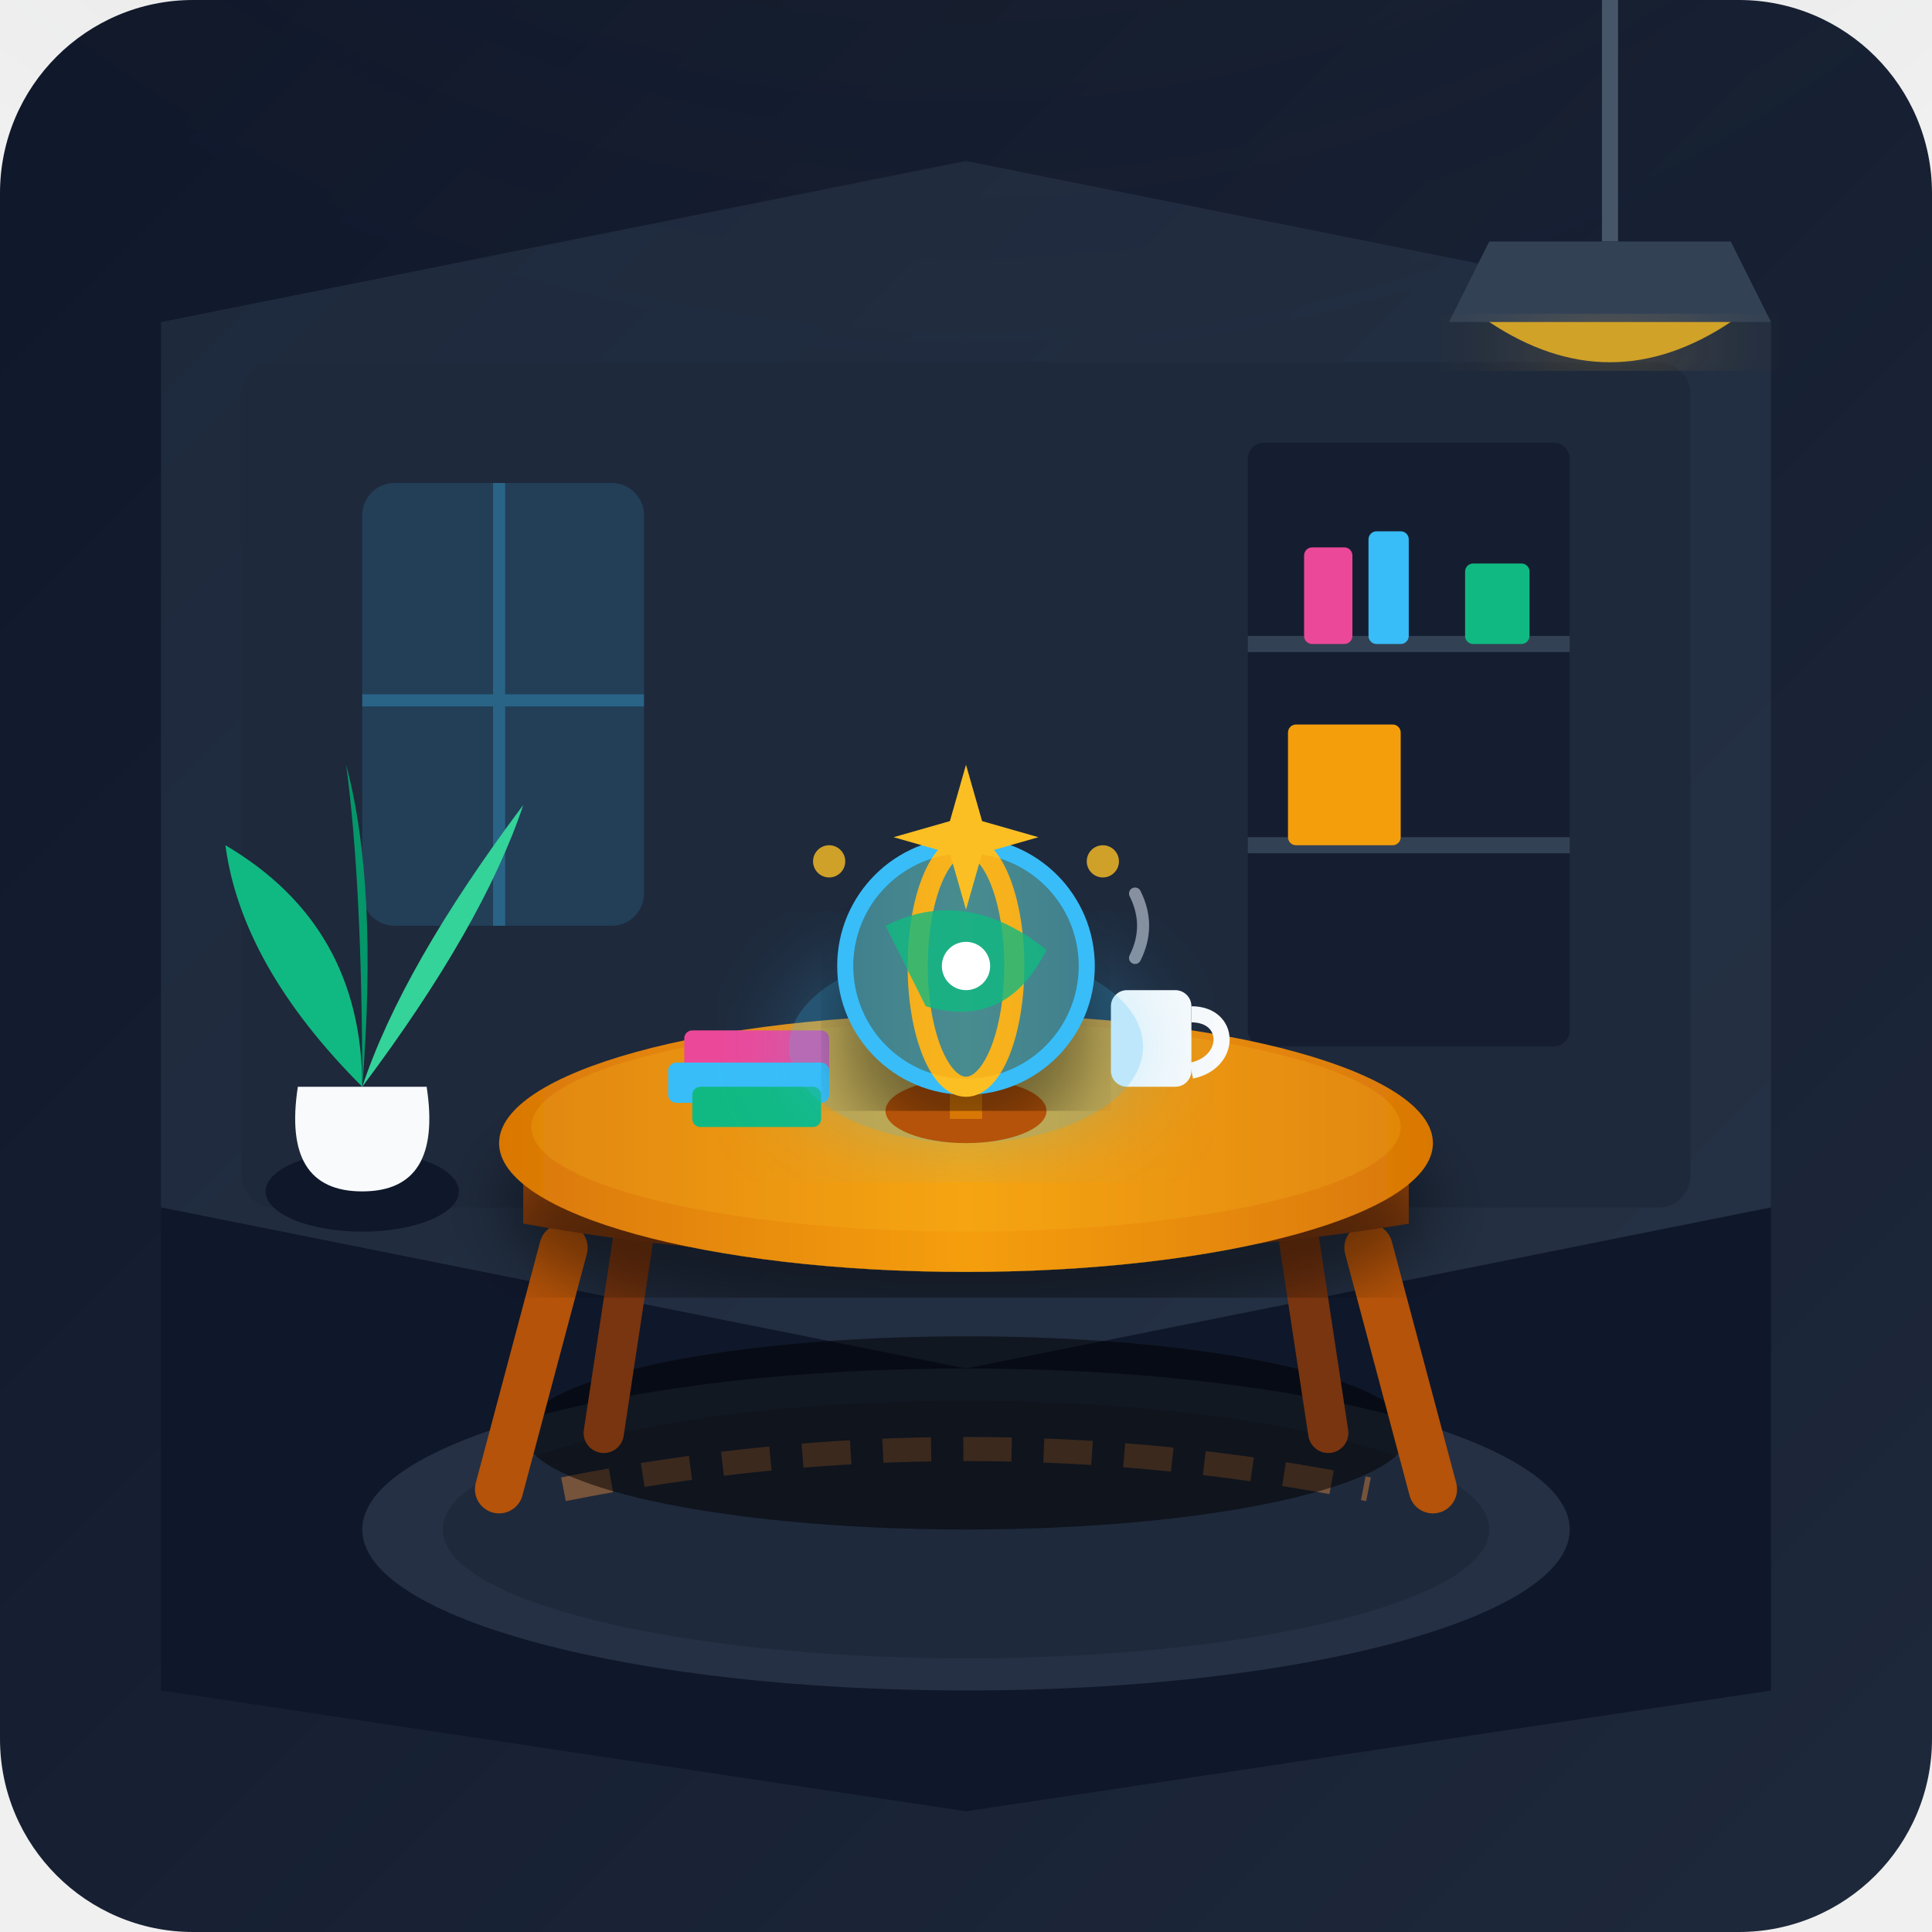
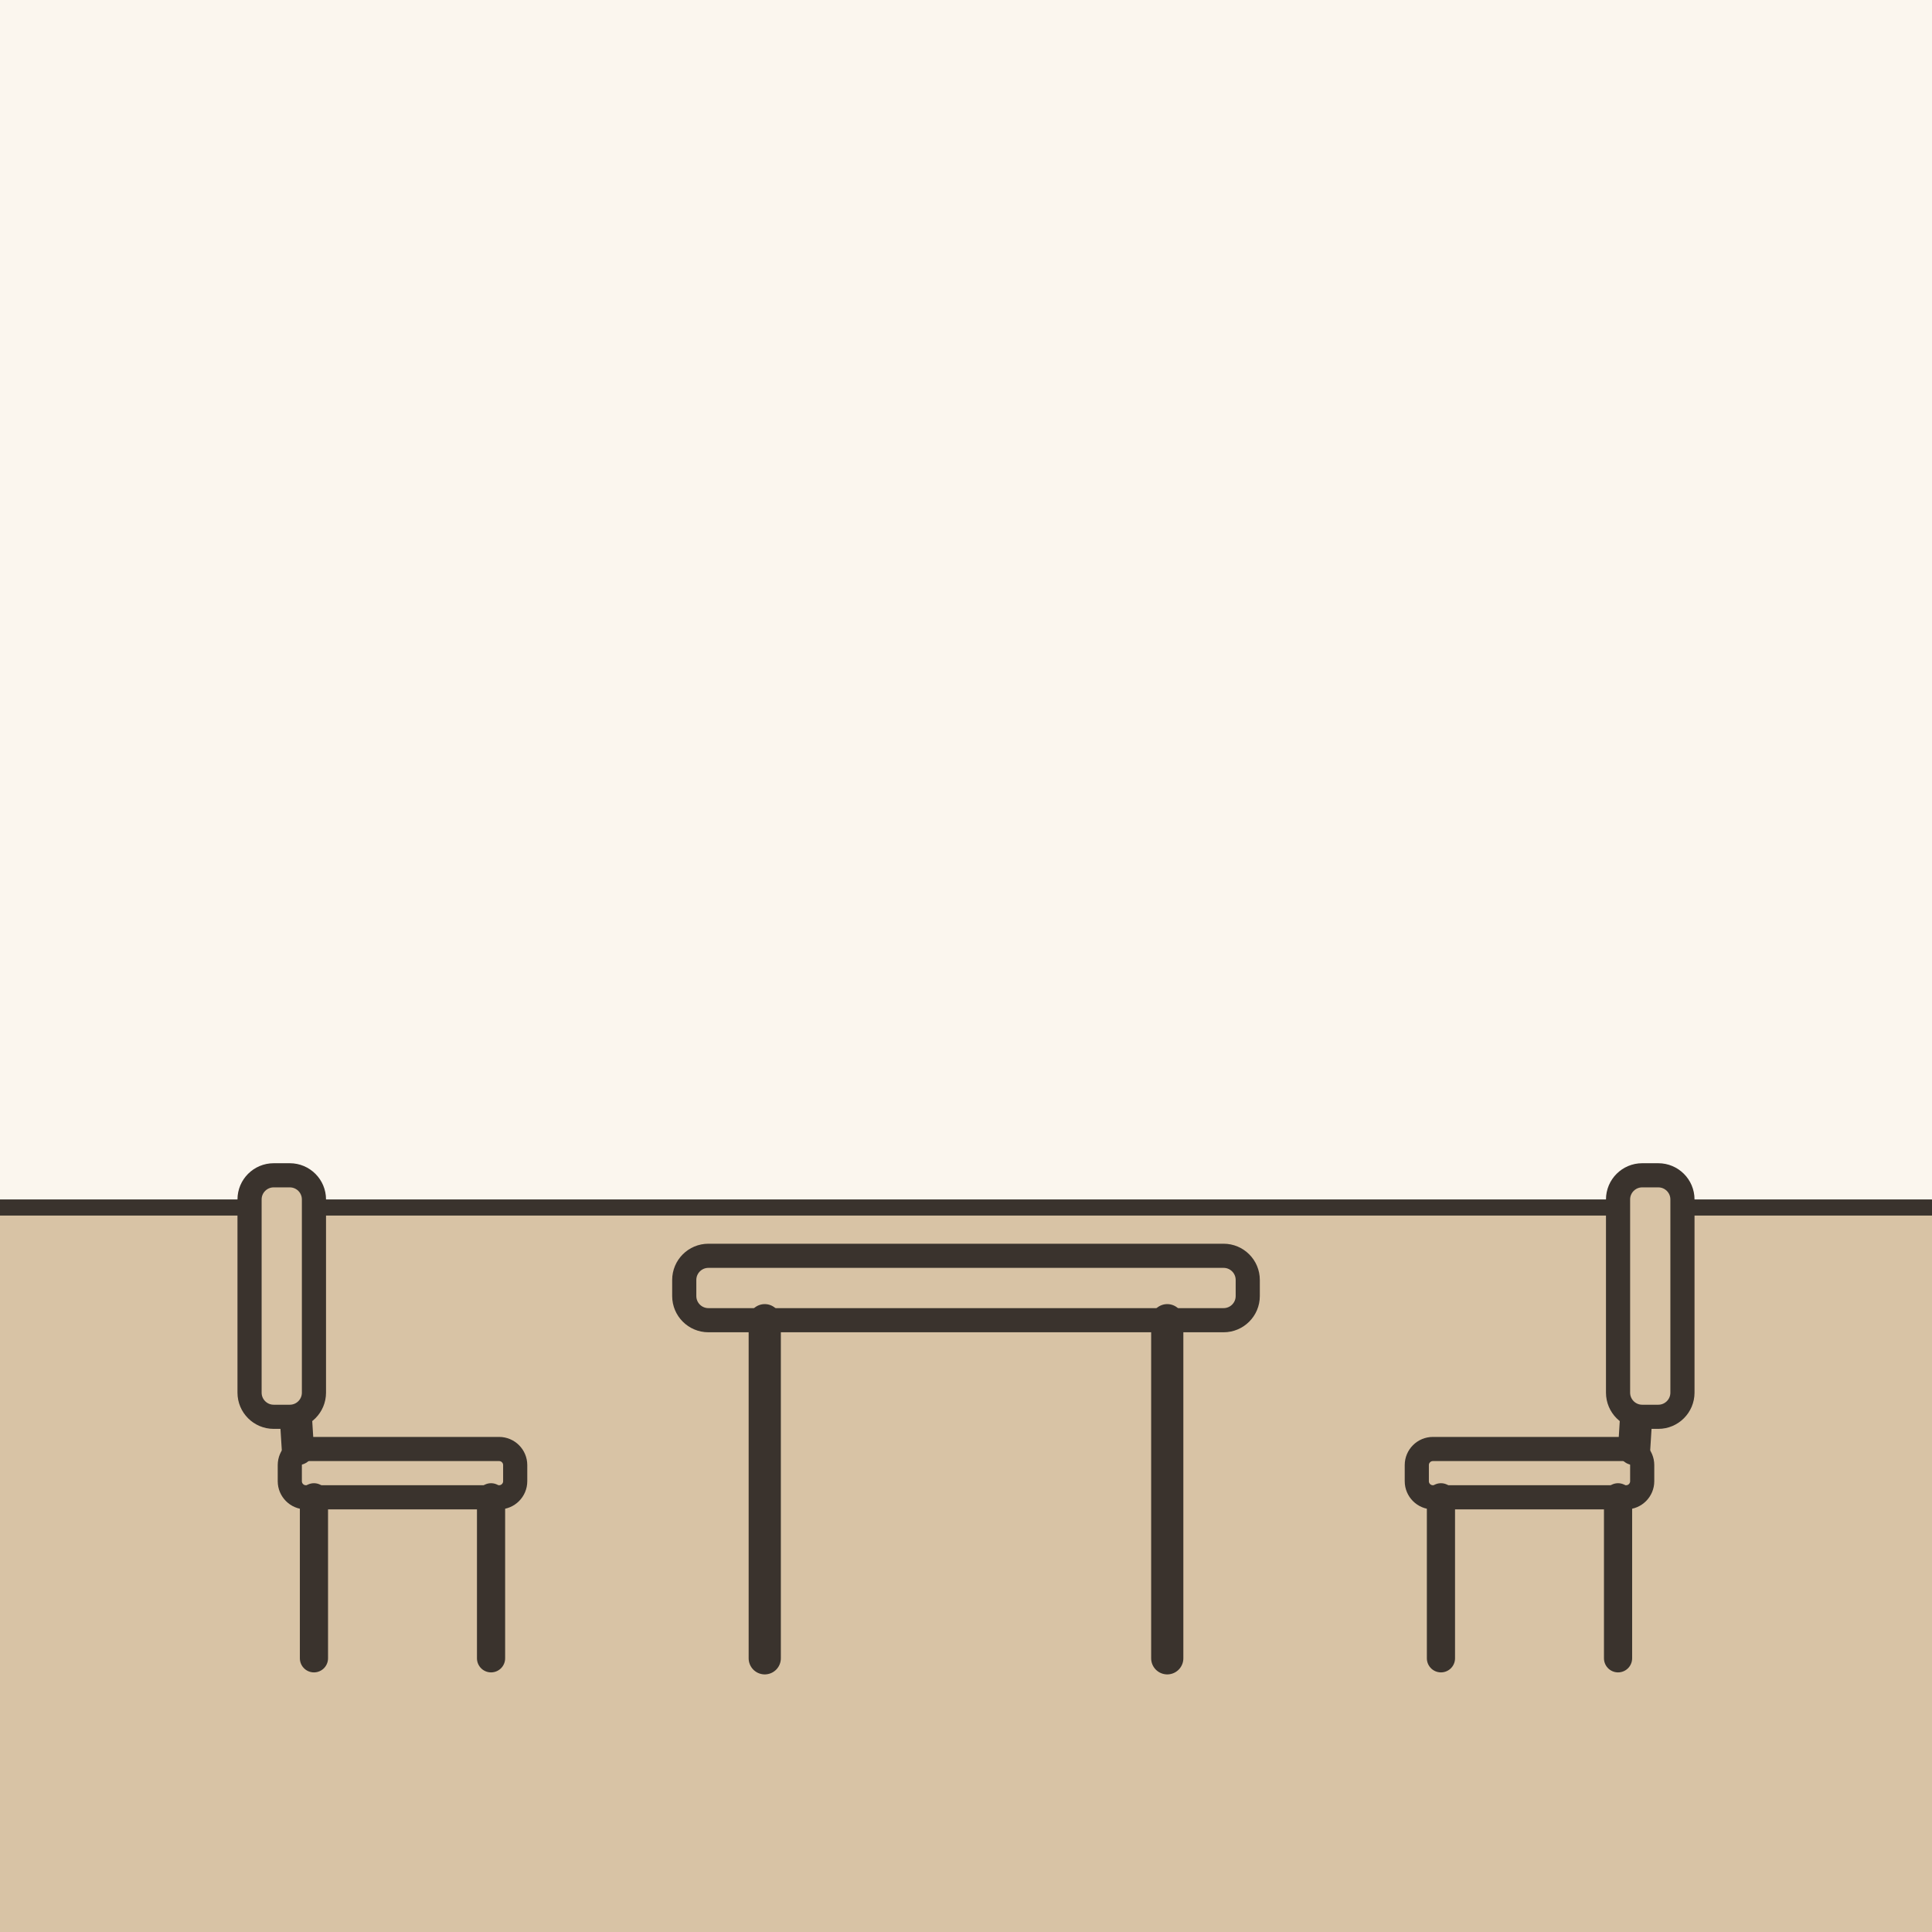
- <svg xmlns="http://www.w3.org/2000/svg" viewBox="0 0 240 240">
-   <defs>
-     <linearGradient id="bg-grad" x1="0%" y1="0%" x2="100%" y2="100%">
-       <stop offset="0%" stop-color="#0f172a" />
-       <stop offset="100%" stop-color="#1e293b" />
-     </linearGradient>
-     <radialGradient id="lamp-glow" cx="50%" cy="0%" r="70%">
-       <stop offset="0%" stop-color="#fbbf24" stop-opacity="0.15" />
-       <stop offset="100%" stop-color="#1e293b" stop-opacity="0" />
-     </radialGradient>
-     <linearGradient id="wood-top" x1="0%" y1="0%" x2="100%" y2="0%">
-       <stop offset="0%" stop-color="#d97706" />
-       <stop offset="50%" stop-color="#f59e0b" />
-       <stop offset="100%" stop-color="#d97706" />
-     </linearGradient>
-     <linearGradient id="wood-side" x1="0%" y1="0%" x2="0%" y2="100%">
-       <stop offset="0%" stop-color="#b45309" />
-       <stop offset="100%" stop-color="#78350f" />
-     </linearGradient>
-     <filter id="shadow" x="-10%" y="-10%" width="120%" height="120%">
-       <feDropShadow dx="0" dy="8" stdDeviation="4" flood-color="#000000" flood-opacity="0.4" />
-     </filter>
-     <filter id="glow" x="-20%" y="-20%" width="140%" height="140%">
-       <feGaussianBlur stdDeviation="6" result="blur" />
-       <feComposite in="SourceGraphic" in2="blur" operator="over" />
-     </filter>
-   </defs>
-   <rect width="240" height="240" rx="24" fill="url(#bg-grad)" />
-   <circle cx="120" cy="0" r="140" fill="url(#lamp-glow)" />
-   <path d="M 20,40 L 120,20 L 220,40 L 220,150 L 120,170 L 20,150 Z" fill="#334155" opacity="0.4" />
-   <path d="M 20,150 L 120,170 L 220,150 L 220,210 L 120,225 L 20,210 Z" fill="#0f172a" />
-   <rect x="30" y="45" width="180" height="105" fill="#1e293b" rx="4" />
-   <rect x="45" y="60" width="35" height="55" rx="4" fill="#38bdf8" opacity="0.15" />
-   <path d="M 62,60 L 62,115 M 45,87 L 80,87" stroke="#38bdf8" stroke-width="1.5" opacity="0.3" />
-   <rect x="155" y="55" width="40" height="75" rx="2" fill="#0f172a" opacity="0.6" />
-   <line x1="155" y1="80" x2="195" y2="80" stroke="#334155" stroke-width="2" />
-   <line x1="155" y1="105" x2="195" y2="105" stroke="#334155" stroke-width="2" />
-   <rect x="162" y="68" width="6" height="12" fill="#ec4899" rx="1" />
-   <rect x="170" y="66" width="5" height="14" fill="#38bdf8" rx="1" />
-   <rect x="182" y="70" width="8" height="10" fill="#10b981" rx="1" />
-   <rect x="160" y="90" width="14" height="15" fill="#f59e0b" rx="1" />
-   <ellipse cx="45" cy="148" rx="12" ry="5" fill="#0f172a" />
-   <path d="M 37,135 Q 35,148 45,148 Q 55,148 53,135 Z" fill="#f8fafc" />
-   <path d="M 45,135 Q 30,120 28,105 Q 45,115 45,135 Z" fill="#10b981" />
-   <path d="M 45,135 Q 60,115 65,100 Q 50,120 45,135 Z" fill="#34d399" />
-   <path d="M 45,135 Q 45,110 43,95 Q 47,110 45,135 Z" fill="#059669" />
-   <ellipse cx="120" cy="190" rx="75" ry="20" fill="#334155" opacity="0.6" />
-   <ellipse cx="120" cy="190" rx="65" ry="16" fill="#1e293b" />
-   <path d="M 70,185 Q 120,175 170,185" stroke="#fb923c" stroke-width="3" fill="none" opacity="0.4" stroke-dasharray="6,4" />
-   <ellipse cx="120" cy="178" rx="55" ry="12" fill="#000000" opacity="0.5" />
-   <path d="M 80,145 L 75,178" stroke="#78350f" stroke-width="5" stroke-linecap="round" />
-   <path d="M 160,145 L 165,178" stroke="#78350f" stroke-width="5" stroke-linecap="round" />
-   <path d="M 70,155 L 62,185" stroke="#b45309" stroke-width="6" stroke-linecap="round" />
-   <path d="M 170,155 L 178,185" stroke="#b45309" stroke-width="6" stroke-linecap="round" />
-   <path d="M 65,142 C 65,142 120,152 175,142 L 175,152 C 175,152 120,162 65,152 Z" fill="url(#wood-side)" />
-   <ellipse cx="120" cy="142" rx="58" ry="16" fill="url(#wood-top)" filter="url(#shadow)" />
-   <ellipse cx="120" cy="140" rx="54" ry="13" fill="#fbbf24" opacity="0.2" />
-   <rect x="85" y="128" width="18" height="6" rx="1" fill="#ec4899" />
-   <rect x="83" y="132" width="20" height="5" rx="1" fill="#38bdf8" />
-   <rect x="86" y="135" width="16" height="5" rx="1" fill="#10b981" />
-   <rect x="138" y="123" width="10" height="12" rx="2" fill="#f8fafc" />
-   <path d="M 148,126 C 153,126 153,132 148,133" stroke="#f8fafc" stroke-width="2" fill="none" />
-   <path d="M 141,119 Q 143,115 141,111" stroke="#cbd5e1" stroke-width="1.5" stroke-linecap="round" fill="none" opacity="0.6" />
-   <ellipse cx="120" cy="130" rx="22" ry="12" fill="#38bdf8" opacity="0.3" filter="url(#glow)" />
-   <ellipse cx="120" cy="138" rx="10" ry="4" fill="#b45309" />
-   <rect x="118" y="132" width="4" height="7" fill="#d97706" />
-   <circle cx="120" cy="120" r="15" fill="#0284c7" filter="url(#shadow)" />
-   <circle cx="120" cy="120" r="15" fill="none" stroke="#38bdf8" stroke-width="2" />
-   <ellipse cx="120" cy="120" rx="6" ry="15" fill="none" stroke="#fbbf24" stroke-width="2.5" />
-   <circle cx="120" cy="120" r="14" fill="url(#wood-top)" opacity="0.3" />
-   <path d="M 110,115 Q 120,110 130,118 Q 125,128 115,125 Z" fill="#10b981" opacity="0.8" />
-   <circle cx="120" cy="120" r="3" fill="#ffffff" />
-   <g fill="#fbbf24">
-     <path d="M 120,95 L 122,102 L 129,104 L 122,106 L 120,113 L 118,106 L 111,104 L 118,102 Z" />
-     <circle cx="103" cy="107" r="2" opacity="0.8" />
-     <circle cx="137" cy="107" r="2" opacity="0.8" />
+ <svg xmlns="http://www.w3.org/2000/svg" viewBox="0 0 240 240" data-style="editorial">
+   <rect width="240" height="240" fill="#F4EDE2" />
+   <rect x="0" y="0" width="240" height="150" rx="0" fill="#FBF6EE" />
+   <rect x="0" y="150" width="240" height="90" rx="0" fill="#D8C3A5" />
+   <path d="M0 150L240 150" stroke="#3A332D" stroke-width="2" stroke-linecap="round" fill="none" />
+   <g transform="translate(50 206)">
+     <rect x="-14" y="-26" width="28" height="6" rx="2" fill="#D8C3A5" stroke="#3A332D" stroke-width="3" stroke-linecap="round" stroke-linejoin="round" />
+     <path d="M-11 -20L-11 0" stroke="#3A332D" stroke-width="3.5" stroke-linecap="round" fill="none" />
+     <path d="M11 -20L11 0" stroke="#3A332D" stroke-width="3.5" stroke-linecap="round" fill="none" />
+     <path d="M-13 -26L-15 -58" stroke="#3A332D" stroke-width="4" stroke-linecap="round" fill="none" />
+     <rect x="-19" y="-60" width="8" height="30" rx="3" fill="#D8C3A5" stroke="#3A332D" stroke-width="3" stroke-linecap="round" stroke-linejoin="round" />
  </g>
-   <path d="M 200,0 L 200,30" stroke="#475569" stroke-width="2" />
-   <path d="M 185,30 L 215,30 L 220,40 L 180,40 Z" fill="#334155" />
-   <path d="M 185,40 Q 200,50 215,40 Z" fill="#fbbf24" opacity="0.8" filter="url(#glow)" />
+   <g transform="translate(190 206) scale(-1 1)">
+     <rect x="-14" y="-26" width="28" height="6" rx="2" fill="#D8C3A5" stroke="#3A332D" stroke-width="3" stroke-linecap="round" stroke-linejoin="round" />
+     <path d="M-11 -20L-11 0" stroke="#3A332D" stroke-width="3.5" stroke-linecap="round" fill="none" />
+     <path d="M11 -20L11 0" stroke="#3A332D" stroke-width="3.5" stroke-linecap="round" fill="none" />
+     <path d="M-13 -26L-15 -58" stroke="#3A332D" stroke-width="4" stroke-linecap="round" fill="none" />
+     <rect x="-19" y="-60" width="8" height="30" rx="3" fill="#D8C3A5" stroke="#3A332D" stroke-width="3" stroke-linecap="round" stroke-linejoin="round" />
+   </g>
+   <g transform="translate(120 206)">
+     <rect x="-35" y="-50" width="70" height="8" rx="3" fill="#D8C3A5" stroke="#3A332D" stroke-width="3" stroke-linecap="round" stroke-linejoin="round" />
+     <path d="M-25 -42L-25 0" stroke="#3A332D" stroke-width="4" stroke-linecap="round" fill="none" />
+     <path d="M25 -42L25 0" stroke="#3A332D" stroke-width="4" stroke-linecap="round" fill="none" />
+   </g>
</svg>
